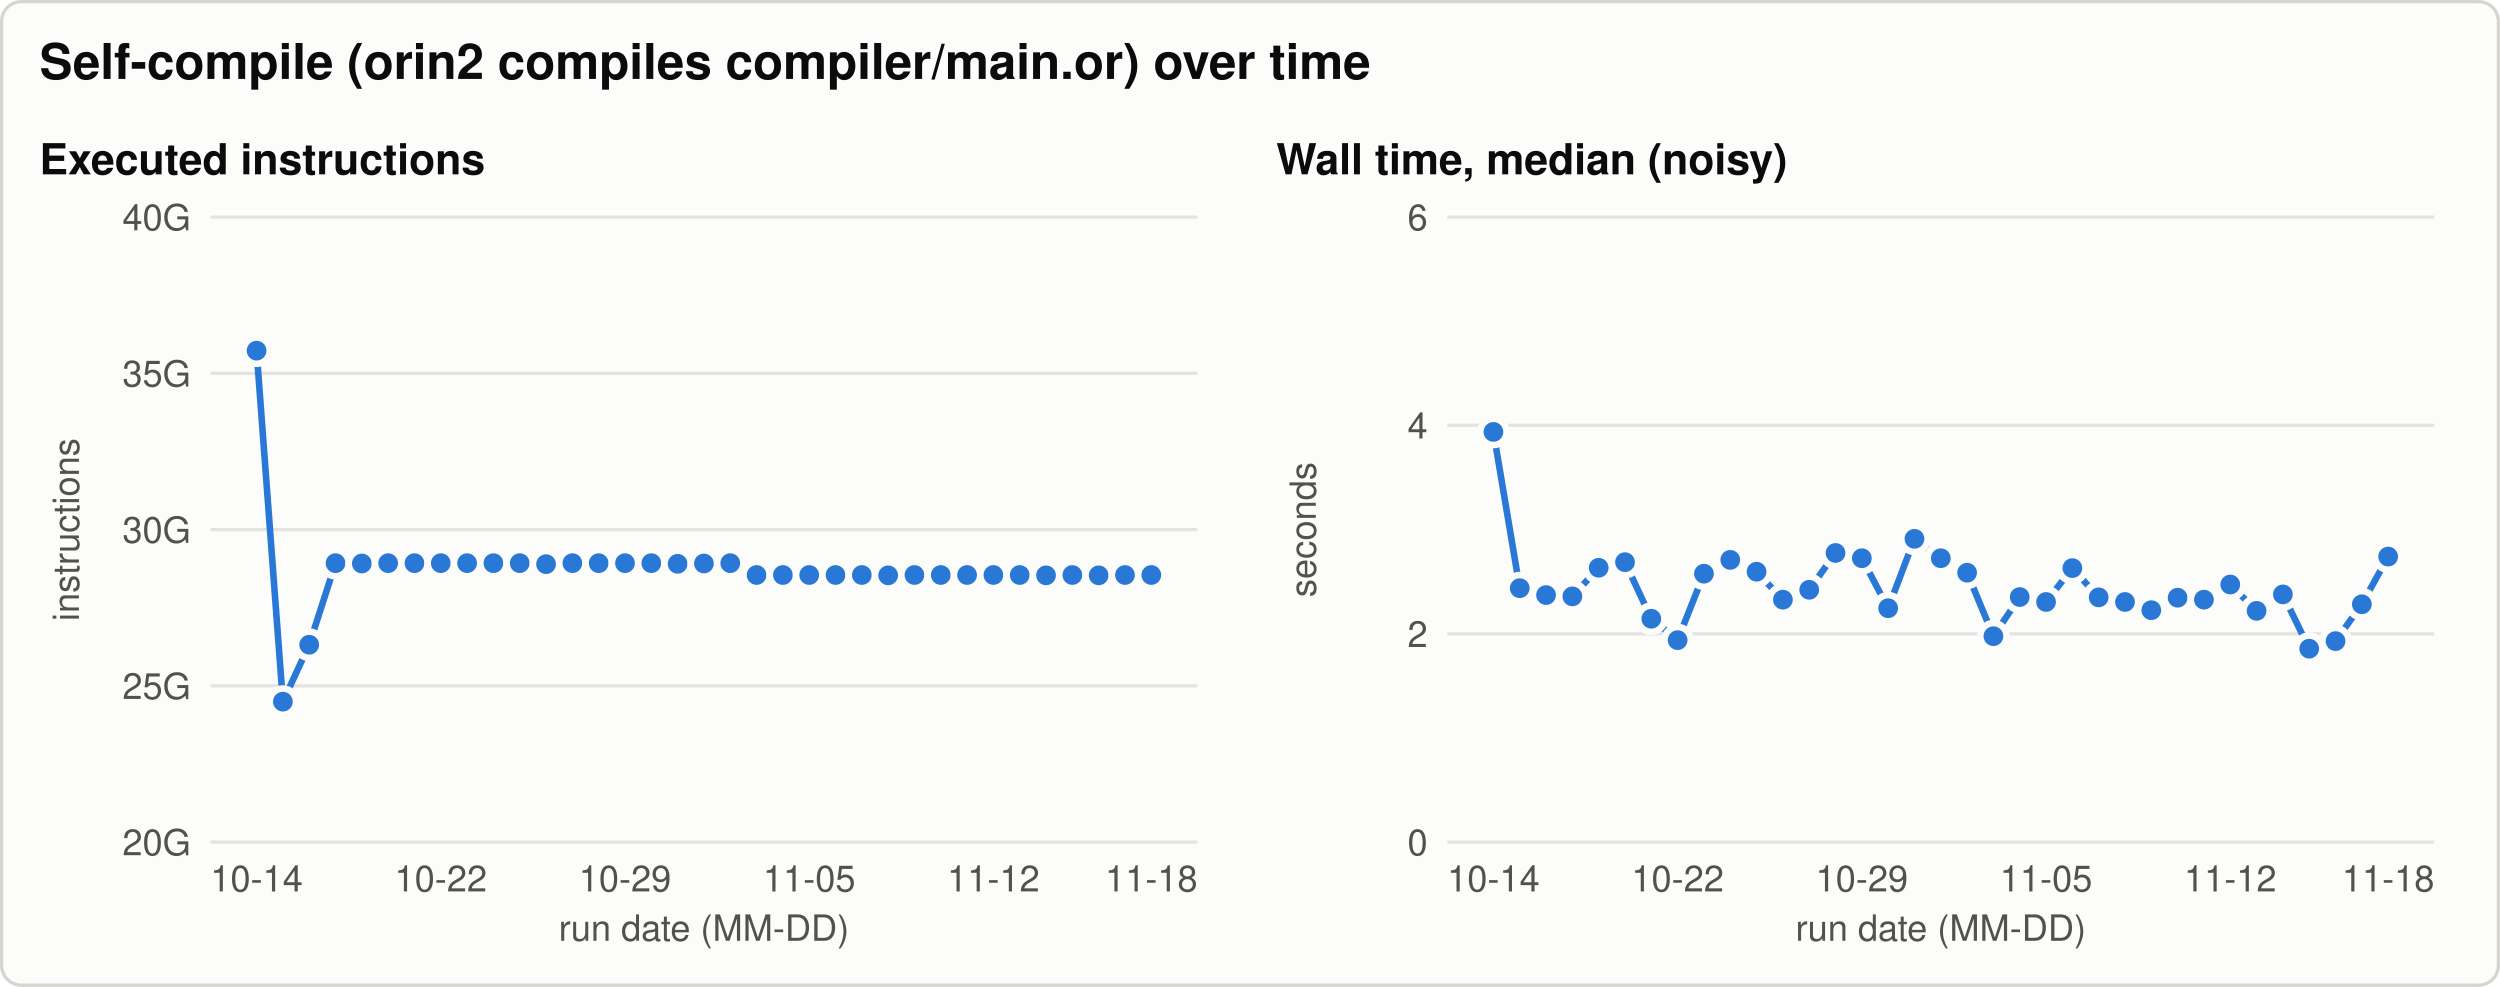
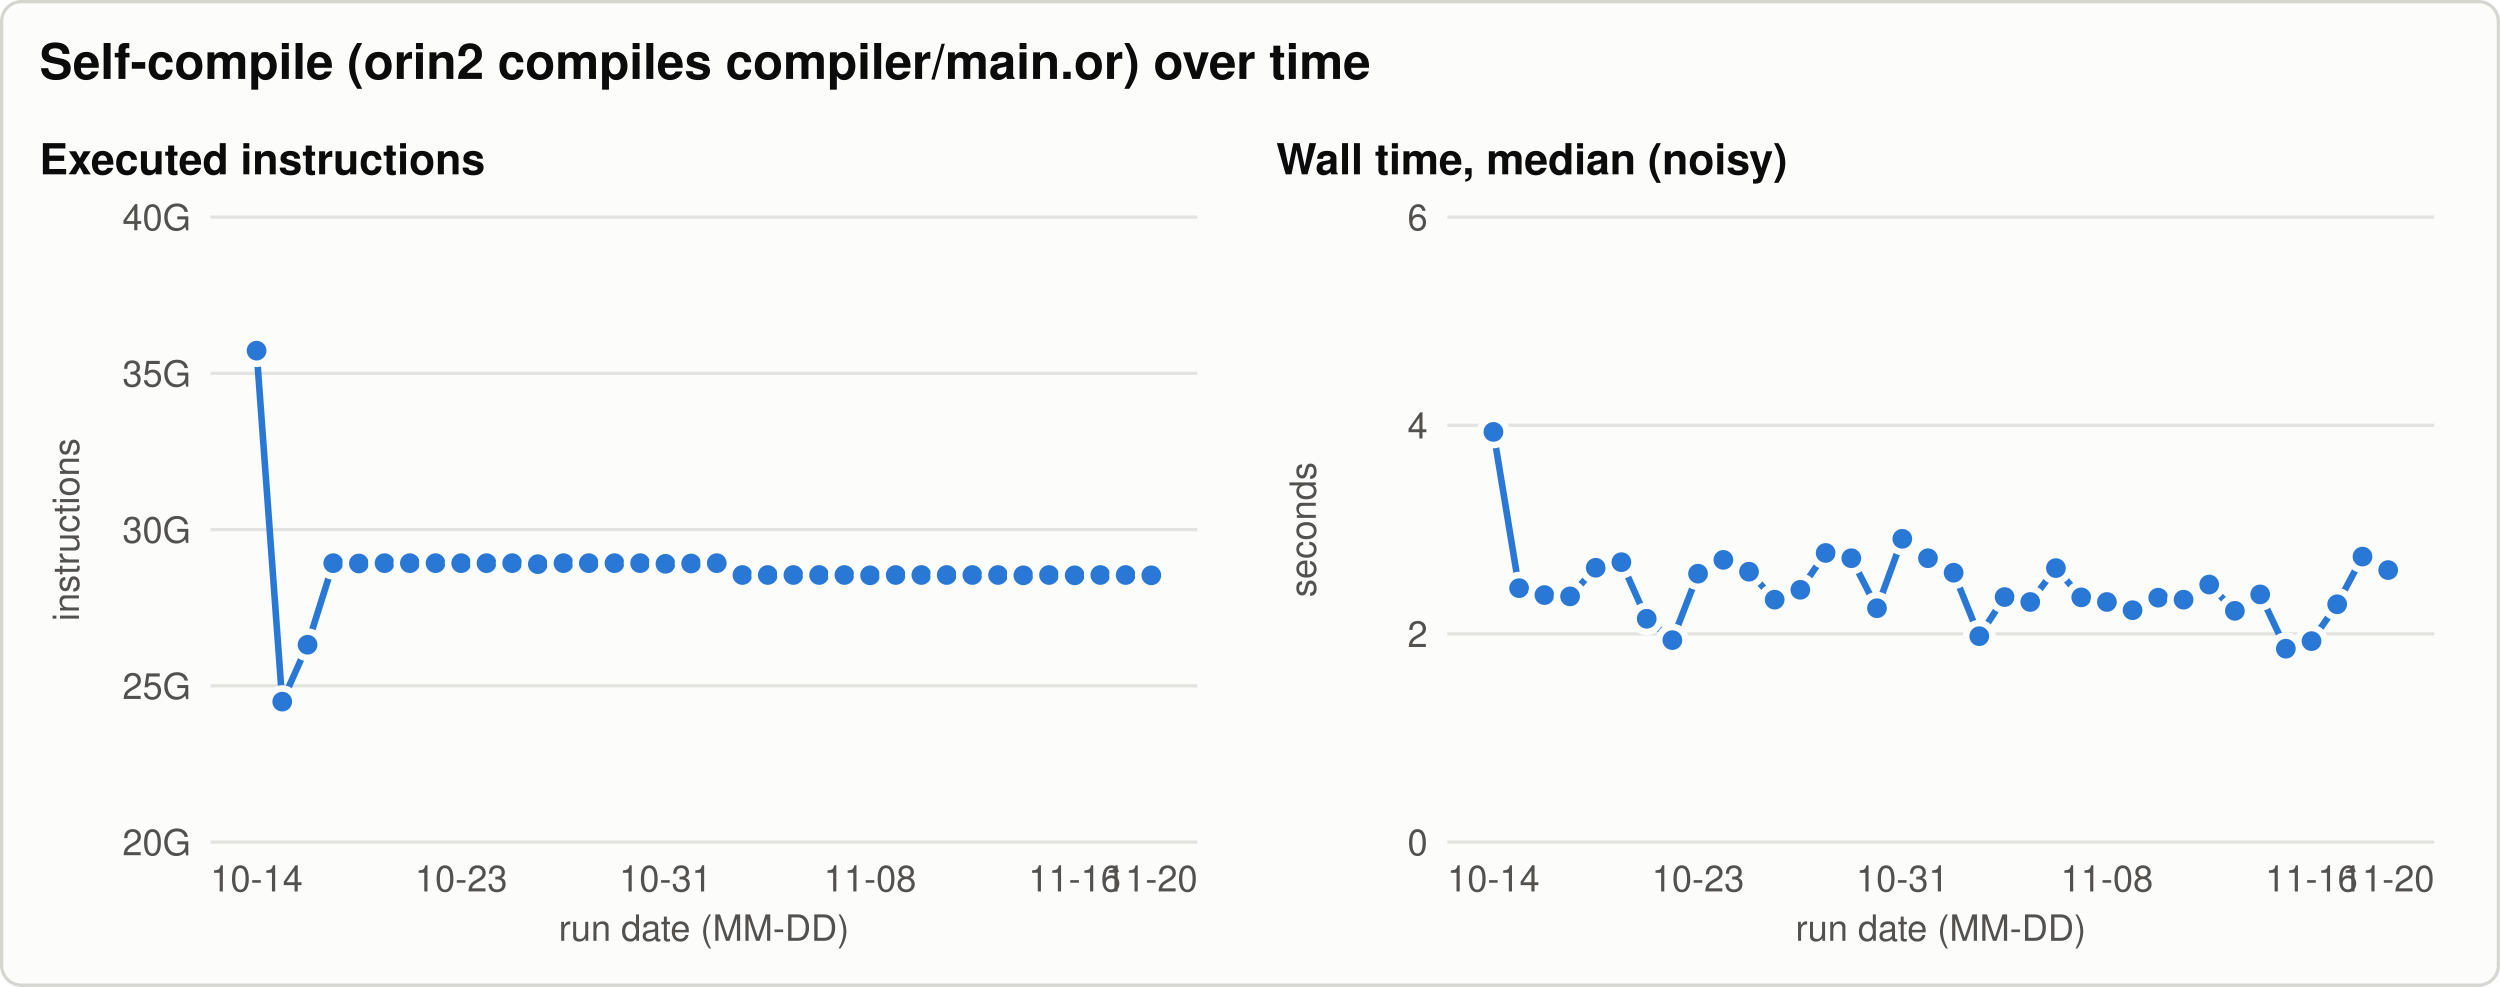
<svg xmlns="http://www.w3.org/2000/svg" width="760" height="300" viewBox="0 0 760 300" role="img" aria-labelledby="title desc">
  <style>svg{color-scheme:light}.bg{fill:#fcfcfb;stroke:#d6d5d0}.t{fill:#0b0b0b}.t2{fill:#52514e}.grid{stroke:#e4e3df}.ref{stroke:#8a8984}.s1{stroke:#2a78d6;fill:#2a78d6}.s2{stroke:#eb6834;fill:#eb6834}.s3{stroke:#1baf7a;fill:#1baf7a}.ring{stroke:#fcfcfb} text{font-family:-apple-system, 'Segoe UI', Helvetica, Arial, sans-serif}@media (prefers-color-scheme: dark){svg{color-scheme:dark}.bg{fill:#1a1a19;stroke:#3a3a37}.t{fill:#f0efec}.t2{fill:#c3c2b7}.grid{stroke:#2f2f2c}.ref{stroke:#8a8984}.s1{stroke:#3987e5;fill:#3987e5}.s2{stroke:#d95926;fill:#d95926}.s3{stroke:#199e70;fill:#199e70}.ring{stroke:#1a1a19}}</style>
  <rect class="bg" x="0.5" y="0.5" width="759" height="299" rx="6" stroke-width="1" />
  <text class="t" x="12.0" y="24.0" font-size="15" text-anchor="start" font-weight="600">Self-compile (orin2 compiles compiler/main.or) over time</text>
  <text class="t" x="12.0" y="53.0" font-size="13" text-anchor="start" font-weight="600">Executed instructions</text>
  <line class="grid" x1="64.0" y1="256.0" x2="364.0" y2="256.0" stroke-width="1" />
  <text class="t2" x="58.0" y="260.0" font-size="11" text-anchor="end" font-weight="normal">20G</text>
  <line class="grid" x1="64.0" y1="208.5" x2="364.0" y2="208.5" stroke-width="1" />
  <text class="t2" x="58.0" y="212.5" font-size="11" text-anchor="end" font-weight="normal">25G</text>
  <line class="grid" x1="64.0" y1="161.0" x2="364.0" y2="161.0" stroke-width="1" />
  <text class="t2" x="58.0" y="165.0" font-size="11" text-anchor="end" font-weight="normal">30G</text>
  <line class="grid" x1="64.0" y1="113.5" x2="364.0" y2="113.5" stroke-width="1" />
  <text class="t2" x="58.0" y="117.5" font-size="11" text-anchor="end" font-weight="normal">35G</text>
  <line class="grid" x1="64.0" y1="66.0" x2="364.0" y2="66.0" stroke-width="1" />
  <text class="t2" x="58.0" y="70.0" font-size="11" text-anchor="end" font-weight="normal">40G</text>
  <text class="t2" x="24.0" y="161.0" font-size="11" text-anchor="middle" font-weight="normal" transform="rotate(-90 24.0 161.0)">instructions</text>
  <text class="t2" x="78.0" y="271.0" font-size="11" text-anchor="middle" font-weight="normal">10-14</text>
-   <text class="t2" x="134.0" y="271.0" font-size="11" text-anchor="middle" font-weight="normal">10-22</text>
-   <text class="t2" x="190.0" y="271.0" font-size="11" text-anchor="middle" font-weight="normal">10-29</text>
-   <text class="t2" x="246.0" y="271.0" font-size="11" text-anchor="middle" font-weight="normal">11-05</text>
-   <text class="t2" x="302.0" y="271.0" font-size="11" text-anchor="middle" font-weight="normal">11-12</text>
-   <text class="t2" x="350.0" y="271.0" font-size="11" text-anchor="middle" font-weight="normal">11-18</text>
+   <text class="t2" x="140.2" y="271.0" font-size="11" text-anchor="middle" font-weight="normal">10-23</text>
+   <text class="t2" x="202.3" y="271.0" font-size="11" text-anchor="middle" font-weight="normal">10-31</text>
+   <text class="t2" x="264.5" y="271.0" font-size="11" text-anchor="middle" font-weight="normal">11-08</text>
+   <text class="t2" x="326.7" y="271.0" font-size="11" text-anchor="middle" font-weight="normal">11-16</text>
+   <text class="t2" x="350.0" y="271.0" font-size="11" text-anchor="middle" font-weight="normal">11-20</text>
  <text class="t2" x="214.0" y="286.0" font-size="11" text-anchor="middle" font-weight="normal">run date (MM-DD)</text>
-   <path class="s1" d="M78.0,106.6 L86.0,213.3 L94.0,196.0 L102.0,171.2 L110.0,171.3 L118.0,171.2 L126.0,171.2 L134.0,171.2 L142.0,171.2 L150.0,171.2 L158.0,171.2 L166.0,171.5 L174.0,171.2 L182.0,171.2 L190.0,171.2 L198.0,171.2 L206.0,171.4 L214.0,171.3 L222.0,171.2 L230.0,174.8 L238.0,174.8 L246.0,174.8 L254.0,174.8 L262.0,174.8 L270.0,174.9 L278.0,174.8 L286.0,174.8 L294.0,174.8 L302.0,174.8 L310.0,174.8 L318.0,174.9 L326.0,174.8 L334.0,174.9 L342.0,174.8 L350.0,174.8" style="fill:none" stroke-width="2" stroke-linejoin="round" stroke-linecap="round" />
+   <path class="s1" d="M78.0,106.6 L85.8,213.3 L93.5,196.0 L101.3,171.2 L109.1,171.3 L116.9,171.2 L124.6,171.2 L132.4,171.2 L140.2,171.2 L147.9,171.2 L155.7,171.2 L163.5,171.5 L171.3,171.2 L179.0,171.2 L186.8,171.2 L194.6,171.2 L202.3,171.4 L210.1,171.3 L217.9,171.2 L225.7,174.8 L233.4,174.8 L241.2,174.8 L249.0,174.8 L256.7,174.8 L264.5,174.9 L272.3,174.8 L280.1,174.8 L287.8,174.8 L295.6,174.8 L303.4,174.8 L311.1,174.9 L318.9,174.8 L326.7,174.9 L334.5,174.8 L342.2,174.8 L350.0,174.9" style="fill:none" stroke-width="2" stroke-linejoin="round" stroke-linecap="round" />
  <circle class="s1 ring" cx="78.0" cy="106.6" r="4" stroke-width="2" />
-   <circle class="s1 ring" cx="86.0" cy="213.3" r="4" stroke-width="2" />
-   <circle class="s1 ring" cx="94.0" cy="196.0" r="4" stroke-width="2" />
-   <circle class="s1 ring" cx="102.0" cy="171.2" r="4" stroke-width="2" />
-   <circle class="s1 ring" cx="110.0" cy="171.3" r="4" stroke-width="2" />
-   <circle class="s1 ring" cx="118.0" cy="171.2" r="4" stroke-width="2" />
-   <circle class="s1 ring" cx="126.0" cy="171.2" r="4" stroke-width="2" />
-   <circle class="s1 ring" cx="134.0" cy="171.2" r="4" stroke-width="2" />
-   <circle class="s1 ring" cx="142.0" cy="171.2" r="4" stroke-width="2" />
-   <circle class="s1 ring" cx="150.0" cy="171.2" r="4" stroke-width="2" />
-   <circle class="s1 ring" cx="158.0" cy="171.2" r="4" stroke-width="2" />
-   <circle class="s1 ring" cx="166.0" cy="171.5" r="4" stroke-width="2" />
-   <circle class="s1 ring" cx="174.0" cy="171.2" r="4" stroke-width="2" />
-   <circle class="s1 ring" cx="182.0" cy="171.2" r="4" stroke-width="2" />
-   <circle class="s1 ring" cx="190.0" cy="171.2" r="4" stroke-width="2" />
-   <circle class="s1 ring" cx="198.0" cy="171.2" r="4" stroke-width="2" />
-   <circle class="s1 ring" cx="206.0" cy="171.4" r="4" stroke-width="2" />
-   <circle class="s1 ring" cx="214.0" cy="171.3" r="4" stroke-width="2" />
-   <circle class="s1 ring" cx="222.0" cy="171.2" r="4" stroke-width="2" />
-   <circle class="s1 ring" cx="230.0" cy="174.8" r="4" stroke-width="2" />
-   <circle class="s1 ring" cx="238.0" cy="174.8" r="4" stroke-width="2" />
-   <circle class="s1 ring" cx="246.0" cy="174.8" r="4" stroke-width="2" />
-   <circle class="s1 ring" cx="254.0" cy="174.8" r="4" stroke-width="2" />
-   <circle class="s1 ring" cx="262.0" cy="174.8" r="4" stroke-width="2" />
-   <circle class="s1 ring" cx="270.0" cy="174.9" r="4" stroke-width="2" />
-   <circle class="s1 ring" cx="278.0" cy="174.8" r="4" stroke-width="2" />
-   <circle class="s1 ring" cx="286.0" cy="174.8" r="4" stroke-width="2" />
-   <circle class="s1 ring" cx="294.0" cy="174.8" r="4" stroke-width="2" />
-   <circle class="s1 ring" cx="302.0" cy="174.8" r="4" stroke-width="2" />
-   <circle class="s1 ring" cx="310.0" cy="174.8" r="4" stroke-width="2" />
-   <circle class="s1 ring" cx="318.0" cy="174.9" r="4" stroke-width="2" />
-   <circle class="s1 ring" cx="326.0" cy="174.8" r="4" stroke-width="2" />
-   <circle class="s1 ring" cx="334.0" cy="174.9" r="4" stroke-width="2" />
-   <circle class="s1 ring" cx="342.0" cy="174.8" r="4" stroke-width="2" />
-   <circle class="s1 ring" cx="350.0" cy="174.8" r="4" stroke-width="2" />
+   <circle class="s1 ring" cx="85.8" cy="213.3" r="4" stroke-width="2" />
+   <circle class="s1 ring" cx="93.5" cy="196.0" r="4" stroke-width="2" />
+   <circle class="s1 ring" cx="101.3" cy="171.2" r="4" stroke-width="2" />
+   <circle class="s1 ring" cx="109.1" cy="171.3" r="4" stroke-width="2" />
+   <circle class="s1 ring" cx="116.9" cy="171.2" r="4" stroke-width="2" />
+   <circle class="s1 ring" cx="124.6" cy="171.2" r="4" stroke-width="2" />
+   <circle class="s1 ring" cx="132.4" cy="171.2" r="4" stroke-width="2" />
+   <circle class="s1 ring" cx="140.2" cy="171.2" r="4" stroke-width="2" />
+   <circle class="s1 ring" cx="147.9" cy="171.2" r="4" stroke-width="2" />
+   <circle class="s1 ring" cx="155.7" cy="171.2" r="4" stroke-width="2" />
+   <circle class="s1 ring" cx="163.5" cy="171.5" r="4" stroke-width="2" />
+   <circle class="s1 ring" cx="171.3" cy="171.2" r="4" stroke-width="2" />
+   <circle class="s1 ring" cx="179.0" cy="171.2" r="4" stroke-width="2" />
+   <circle class="s1 ring" cx="186.8" cy="171.2" r="4" stroke-width="2" />
+   <circle class="s1 ring" cx="194.6" cy="171.2" r="4" stroke-width="2" />
+   <circle class="s1 ring" cx="202.3" cy="171.4" r="4" stroke-width="2" />
+   <circle class="s1 ring" cx="210.1" cy="171.3" r="4" stroke-width="2" />
+   <circle class="s1 ring" cx="217.9" cy="171.2" r="4" stroke-width="2" />
+   <circle class="s1 ring" cx="225.7" cy="174.8" r="4" stroke-width="2" />
+   <circle class="s1 ring" cx="233.4" cy="174.8" r="4" stroke-width="2" />
+   <circle class="s1 ring" cx="241.2" cy="174.8" r="4" stroke-width="2" />
+   <circle class="s1 ring" cx="249.0" cy="174.8" r="4" stroke-width="2" />
+   <circle class="s1 ring" cx="256.7" cy="174.8" r="4" stroke-width="2" />
+   <circle class="s1 ring" cx="264.5" cy="174.9" r="4" stroke-width="2" />
+   <circle class="s1 ring" cx="272.3" cy="174.8" r="4" stroke-width="2" />
+   <circle class="s1 ring" cx="280.1" cy="174.8" r="4" stroke-width="2" />
+   <circle class="s1 ring" cx="287.8" cy="174.8" r="4" stroke-width="2" />
+   <circle class="s1 ring" cx="295.6" cy="174.8" r="4" stroke-width="2" />
+   <circle class="s1 ring" cx="303.4" cy="174.8" r="4" stroke-width="2" />
+   <circle class="s1 ring" cx="311.1" cy="174.9" r="4" stroke-width="2" />
+   <circle class="s1 ring" cx="318.9" cy="174.8" r="4" stroke-width="2" />
+   <circle class="s1 ring" cx="326.7" cy="174.9" r="4" stroke-width="2" />
+   <circle class="s1 ring" cx="334.5" cy="174.8" r="4" stroke-width="2" />
+   <circle class="s1 ring" cx="342.2" cy="174.8" r="4" stroke-width="2" />
+   <circle class="s1 ring" cx="350.0" cy="174.9" r="4" stroke-width="2" />
  <text class="t" x="388.0" y="53.0" font-size="13" text-anchor="start" font-weight="600">Wall time, median (noisy)</text>
  <line class="grid" x1="440.0" y1="256.0" x2="740.0" y2="256.0" stroke-width="1" />
  <text class="t2" x="434.0" y="260.0" font-size="11" text-anchor="end" font-weight="normal">0</text>
  <line class="grid" x1="440.0" y1="192.7" x2="740.0" y2="192.7" stroke-width="1" />
  <text class="t2" x="434.0" y="196.7" font-size="11" text-anchor="end" font-weight="normal">2</text>
  <line class="grid" x1="440.0" y1="129.3" x2="740.0" y2="129.3" stroke-width="1" />
  <text class="t2" x="434.0" y="133.3" font-size="11" text-anchor="end" font-weight="normal">4</text>
  <line class="grid" x1="440.0" y1="66.0" x2="740.0" y2="66.0" stroke-width="1" />
  <text class="t2" x="434.0" y="70.0" font-size="11" text-anchor="end" font-weight="normal">6</text>
  <text class="t2" x="400.0" y="161.0" font-size="11" text-anchor="middle" font-weight="normal" transform="rotate(-90 400.0 161.0)">seconds</text>
  <text class="t2" x="454.0" y="271.0" font-size="11" text-anchor="middle" font-weight="normal">10-14</text>
-   <text class="t2" x="510.0" y="271.0" font-size="11" text-anchor="middle" font-weight="normal">10-22</text>
-   <text class="t2" x="566.0" y="271.0" font-size="11" text-anchor="middle" font-weight="normal">10-29</text>
-   <text class="t2" x="622.0" y="271.0" font-size="11" text-anchor="middle" font-weight="normal">11-05</text>
-   <text class="t2" x="678.0" y="271.0" font-size="11" text-anchor="middle" font-weight="normal">11-12</text>
-   <text class="t2" x="726.0" y="271.0" font-size="11" text-anchor="middle" font-weight="normal">11-18</text>
+   <text class="t2" x="516.2" y="271.0" font-size="11" text-anchor="middle" font-weight="normal">10-23</text>
+   <text class="t2" x="578.3" y="271.0" font-size="11" text-anchor="middle" font-weight="normal">10-31</text>
+   <text class="t2" x="640.5" y="271.0" font-size="11" text-anchor="middle" font-weight="normal">11-08</text>
+   <text class="t2" x="702.7" y="271.0" font-size="11" text-anchor="middle" font-weight="normal">11-16</text>
+   <text class="t2" x="726.0" y="271.0" font-size="11" text-anchor="middle" font-weight="normal">11-20</text>
  <text class="t2" x="590.0" y="286.0" font-size="11" text-anchor="middle" font-weight="normal">run date (MM-DD)</text>
-   <path class="s1" d="M454.0,131.3 L462.0,178.8 L470.0,180.9 L478.0,181.3 L486.0,172.6 L494.0,170.9 L502.0,188.1 L510.0,194.6 L518.0,174.4 L526.0,170.2 L534.0,173.8 L542.0,182.3 L550.0,179.3 L558.0,168.1 L566.0,169.7 L574.0,184.9 L582.0,163.8 L590.0,169.7 L598.0,174.1 L606.0,193.4 L614.0,181.5 L622.0,183.0 L630.0,172.7 L638.0,181.6 L646.0,183.0 L654.0,185.5 L662.0,181.7 L670.0,182.3 L678.0,177.7 L686.0,185.7 L694.0,180.7 L702.0,197.2 L710.0,194.9 L718.0,183.7 L726.0,169.2" style="fill:none" stroke-width="2" stroke-linejoin="round" stroke-linecap="round" />
+   <path class="s1" d="M454.0,131.3 L461.8,178.8 L469.5,180.9 L477.3,181.3 L485.1,172.6 L492.9,170.9 L500.6,188.1 L508.4,194.6 L516.2,174.4 L523.9,170.2 L531.7,173.8 L539.5,182.3 L547.3,179.3 L555.0,168.1 L562.8,169.7 L570.6,184.9 L578.3,163.8 L586.1,169.7 L593.9,174.1 L601.7,193.4 L609.4,181.5 L617.2,183.0 L625.0,172.7 L632.7,181.6 L640.5,183.0 L648.3,185.5 L656.1,181.7 L663.8,182.3 L671.6,177.7 L679.4,185.7 L687.1,180.7 L694.9,197.2 L702.7,194.9 L710.5,183.7 L718.2,169.2 L726.0,173.3" style="fill:none" stroke-width="2" stroke-linejoin="round" stroke-linecap="round" />
  <circle class="s1 ring" cx="454.0" cy="131.3" r="4" stroke-width="2" />
-   <circle class="s1 ring" cx="462.0" cy="178.8" r="4" stroke-width="2" />
-   <circle class="s1 ring" cx="470.0" cy="180.9" r="4" stroke-width="2" />
-   <circle class="s1 ring" cx="478.0" cy="181.3" r="4" stroke-width="2" />
-   <circle class="s1 ring" cx="486.0" cy="172.6" r="4" stroke-width="2" />
-   <circle class="s1 ring" cx="494.0" cy="170.9" r="4" stroke-width="2" />
-   <circle class="s1 ring" cx="502.0" cy="188.1" r="4" stroke-width="2" />
-   <circle class="s1 ring" cx="510.0" cy="194.6" r="4" stroke-width="2" />
-   <circle class="s1 ring" cx="518.0" cy="174.4" r="4" stroke-width="2" />
-   <circle class="s1 ring" cx="526.0" cy="170.2" r="4" stroke-width="2" />
-   <circle class="s1 ring" cx="534.0" cy="173.8" r="4" stroke-width="2" />
-   <circle class="s1 ring" cx="542.0" cy="182.3" r="4" stroke-width="2" />
-   <circle class="s1 ring" cx="550.0" cy="179.3" r="4" stroke-width="2" />
-   <circle class="s1 ring" cx="558.0" cy="168.1" r="4" stroke-width="2" />
-   <circle class="s1 ring" cx="566.0" cy="169.7" r="4" stroke-width="2" />
-   <circle class="s1 ring" cx="574.0" cy="184.9" r="4" stroke-width="2" />
-   <circle class="s1 ring" cx="582.0" cy="163.8" r="4" stroke-width="2" />
-   <circle class="s1 ring" cx="590.0" cy="169.7" r="4" stroke-width="2" />
-   <circle class="s1 ring" cx="598.0" cy="174.1" r="4" stroke-width="2" />
-   <circle class="s1 ring" cx="606.0" cy="193.4" r="4" stroke-width="2" />
-   <circle class="s1 ring" cx="614.0" cy="181.5" r="4" stroke-width="2" />
-   <circle class="s1 ring" cx="622.0" cy="183.0" r="4" stroke-width="2" />
-   <circle class="s1 ring" cx="630.0" cy="172.7" r="4" stroke-width="2" />
-   <circle class="s1 ring" cx="638.0" cy="181.6" r="4" stroke-width="2" />
-   <circle class="s1 ring" cx="646.0" cy="183.0" r="4" stroke-width="2" />
-   <circle class="s1 ring" cx="654.0" cy="185.5" r="4" stroke-width="2" />
-   <circle class="s1 ring" cx="662.0" cy="181.7" r="4" stroke-width="2" />
-   <circle class="s1 ring" cx="670.0" cy="182.3" r="4" stroke-width="2" />
-   <circle class="s1 ring" cx="678.0" cy="177.7" r="4" stroke-width="2" />
-   <circle class="s1 ring" cx="686.0" cy="185.7" r="4" stroke-width="2" />
-   <circle class="s1 ring" cx="694.0" cy="180.7" r="4" stroke-width="2" />
-   <circle class="s1 ring" cx="702.0" cy="197.2" r="4" stroke-width="2" />
-   <circle class="s1 ring" cx="710.0" cy="194.9" r="4" stroke-width="2" />
-   <circle class="s1 ring" cx="718.0" cy="183.7" r="4" stroke-width="2" />
-   <circle class="s1 ring" cx="726.0" cy="169.2" r="4" stroke-width="2" />
+   <circle class="s1 ring" cx="461.8" cy="178.8" r="4" stroke-width="2" />
+   <circle class="s1 ring" cx="469.5" cy="180.9" r="4" stroke-width="2" />
+   <circle class="s1 ring" cx="477.3" cy="181.3" r="4" stroke-width="2" />
+   <circle class="s1 ring" cx="485.1" cy="172.6" r="4" stroke-width="2" />
+   <circle class="s1 ring" cx="492.9" cy="170.9" r="4" stroke-width="2" />
+   <circle class="s1 ring" cx="500.6" cy="188.1" r="4" stroke-width="2" />
+   <circle class="s1 ring" cx="508.4" cy="194.6" r="4" stroke-width="2" />
+   <circle class="s1 ring" cx="516.2" cy="174.4" r="4" stroke-width="2" />
+   <circle class="s1 ring" cx="523.9" cy="170.2" r="4" stroke-width="2" />
+   <circle class="s1 ring" cx="531.7" cy="173.8" r="4" stroke-width="2" />
+   <circle class="s1 ring" cx="539.5" cy="182.3" r="4" stroke-width="2" />
+   <circle class="s1 ring" cx="547.3" cy="179.3" r="4" stroke-width="2" />
+   <circle class="s1 ring" cx="555.0" cy="168.1" r="4" stroke-width="2" />
+   <circle class="s1 ring" cx="562.8" cy="169.7" r="4" stroke-width="2" />
+   <circle class="s1 ring" cx="570.6" cy="184.9" r="4" stroke-width="2" />
+   <circle class="s1 ring" cx="578.3" cy="163.8" r="4" stroke-width="2" />
+   <circle class="s1 ring" cx="586.1" cy="169.7" r="4" stroke-width="2" />
+   <circle class="s1 ring" cx="593.9" cy="174.1" r="4" stroke-width="2" />
+   <circle class="s1 ring" cx="601.7" cy="193.4" r="4" stroke-width="2" />
+   <circle class="s1 ring" cx="609.4" cy="181.5" r="4" stroke-width="2" />
+   <circle class="s1 ring" cx="617.2" cy="183.0" r="4" stroke-width="2" />
+   <circle class="s1 ring" cx="625.0" cy="172.7" r="4" stroke-width="2" />
+   <circle class="s1 ring" cx="632.7" cy="181.6" r="4" stroke-width="2" />
+   <circle class="s1 ring" cx="640.5" cy="183.0" r="4" stroke-width="2" />
+   <circle class="s1 ring" cx="648.3" cy="185.5" r="4" stroke-width="2" />
+   <circle class="s1 ring" cx="656.1" cy="181.7" r="4" stroke-width="2" />
+   <circle class="s1 ring" cx="663.8" cy="182.3" r="4" stroke-width="2" />
+   <circle class="s1 ring" cx="671.6" cy="177.7" r="4" stroke-width="2" />
+   <circle class="s1 ring" cx="679.4" cy="185.7" r="4" stroke-width="2" />
+   <circle class="s1 ring" cx="687.1" cy="180.7" r="4" stroke-width="2" />
+   <circle class="s1 ring" cx="694.9" cy="197.2" r="4" stroke-width="2" />
+   <circle class="s1 ring" cx="702.7" cy="194.9" r="4" stroke-width="2" />
+   <circle class="s1 ring" cx="710.5" cy="183.7" r="4" stroke-width="2" />
+   <circle class="s1 ring" cx="718.2" cy="169.2" r="4" stroke-width="2" />
+   <circle class="s1 ring" cx="726.0" cy="173.3" r="4" stroke-width="2" />
</svg>
